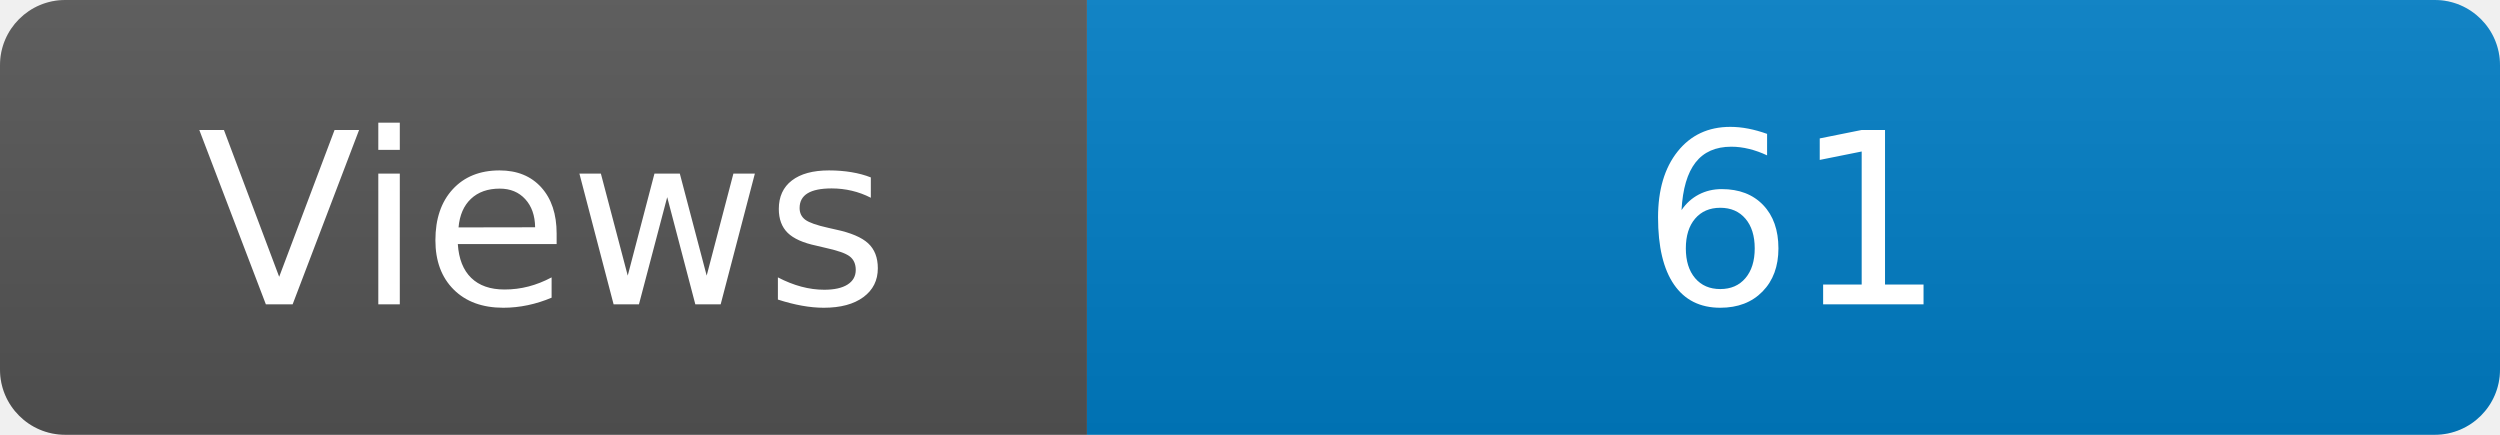
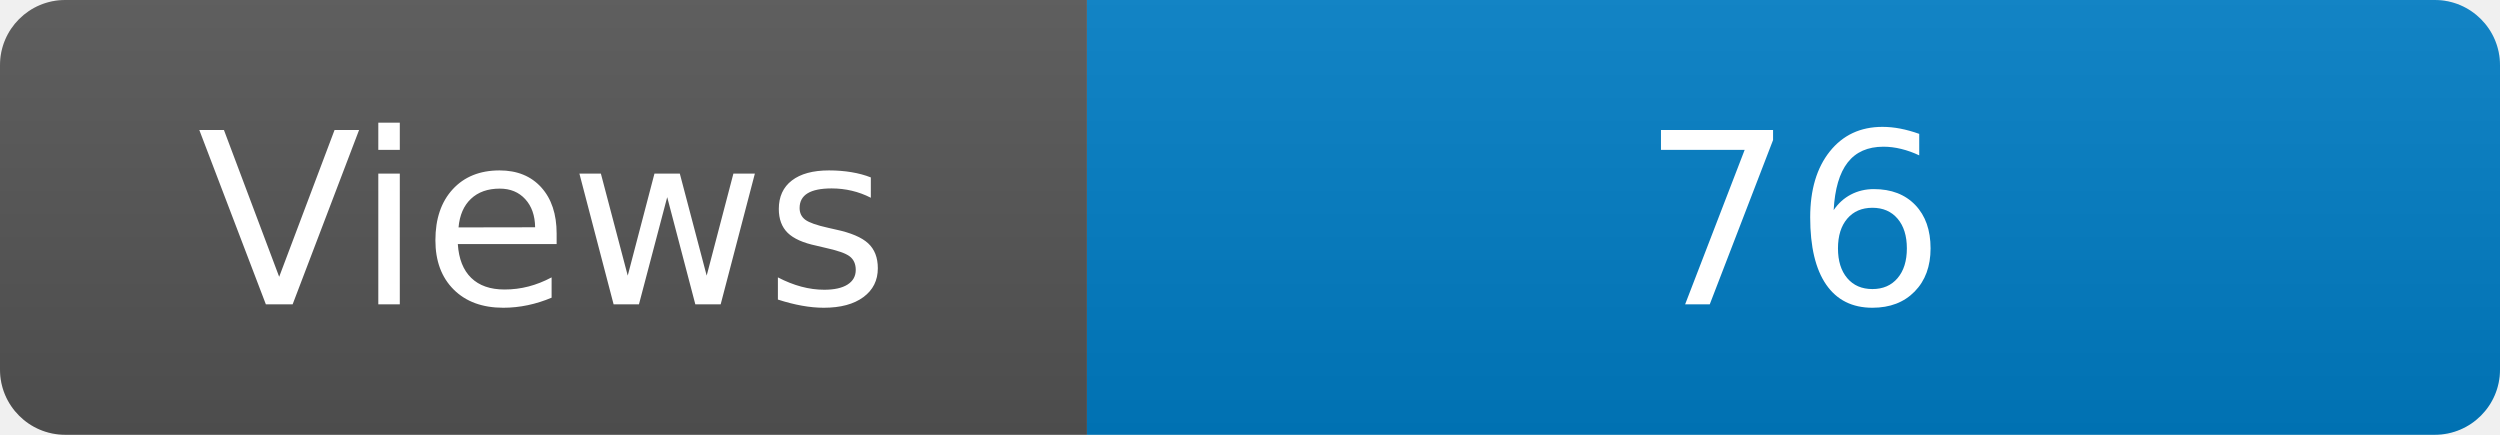
<svg xmlns="http://www.w3.org/2000/svg" width="115" height="20" role="img" aria-label="Maintained?: yes">
  <linearGradient id="s" x2="0" y2="100%">
    <stop offset="0" stop-color="#bbb" stop-opacity=".1" />
    <stop offset="1" stop-opacity=".1" />
  </linearGradient>
  <clipPath id="r">
    <rect width="115" height="20" rx="3" fill="#fff" />
  </clipPath>
  <g clip-path="url(#r)">
    <rect width="50" height="20" fill="#555" />
    <rect x="50" width="160" height="20" fill="#007ec6" />
    <rect width="115" height="20" fill="url(#s)" />
  </g>
  <g fill="#fff" text-anchor="middle" font-family="Verdana,Geneva,DejaVu Sans,sans-serif" font-size="110">
    <text x="250" y="140" transform="scale(.1)" fill="#fff">Views</text>
-     <text x="825" y="140" transform="scale(.1)" fill="#fff">61</text>
+     <text x="825" y="140" transform="scale(.1)" fill="#fff">76</text>
  </g>
</svg>
